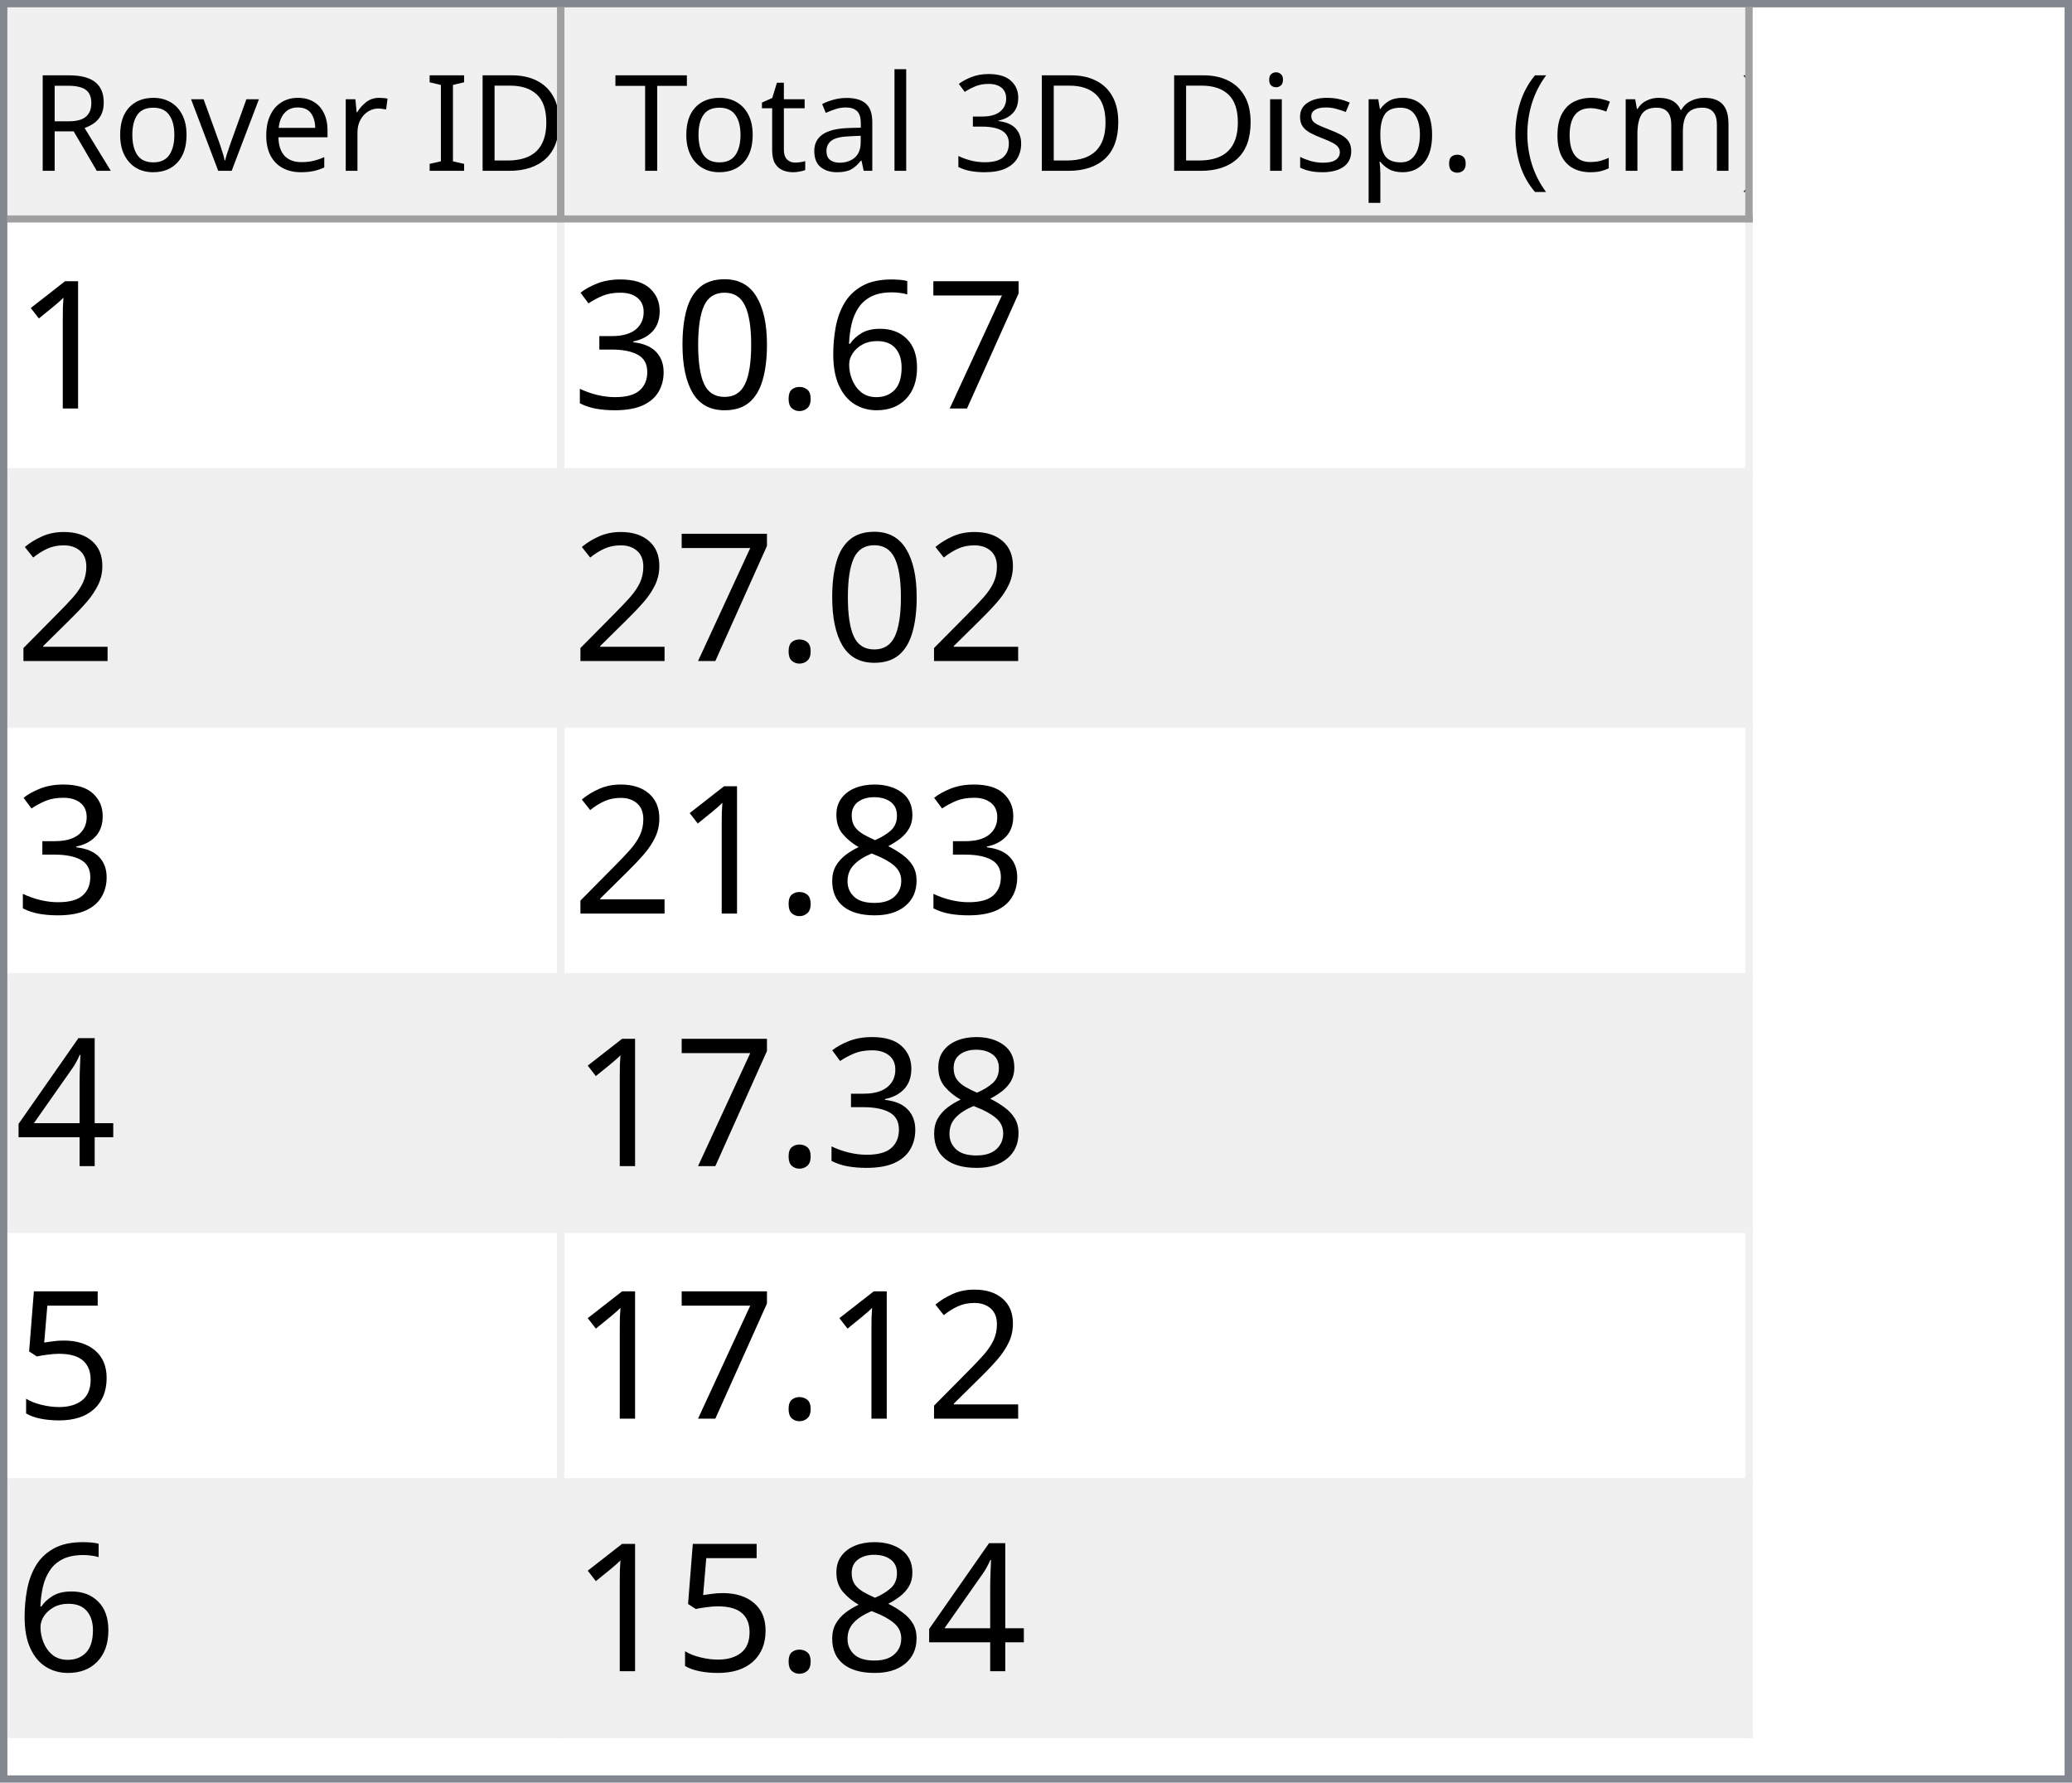
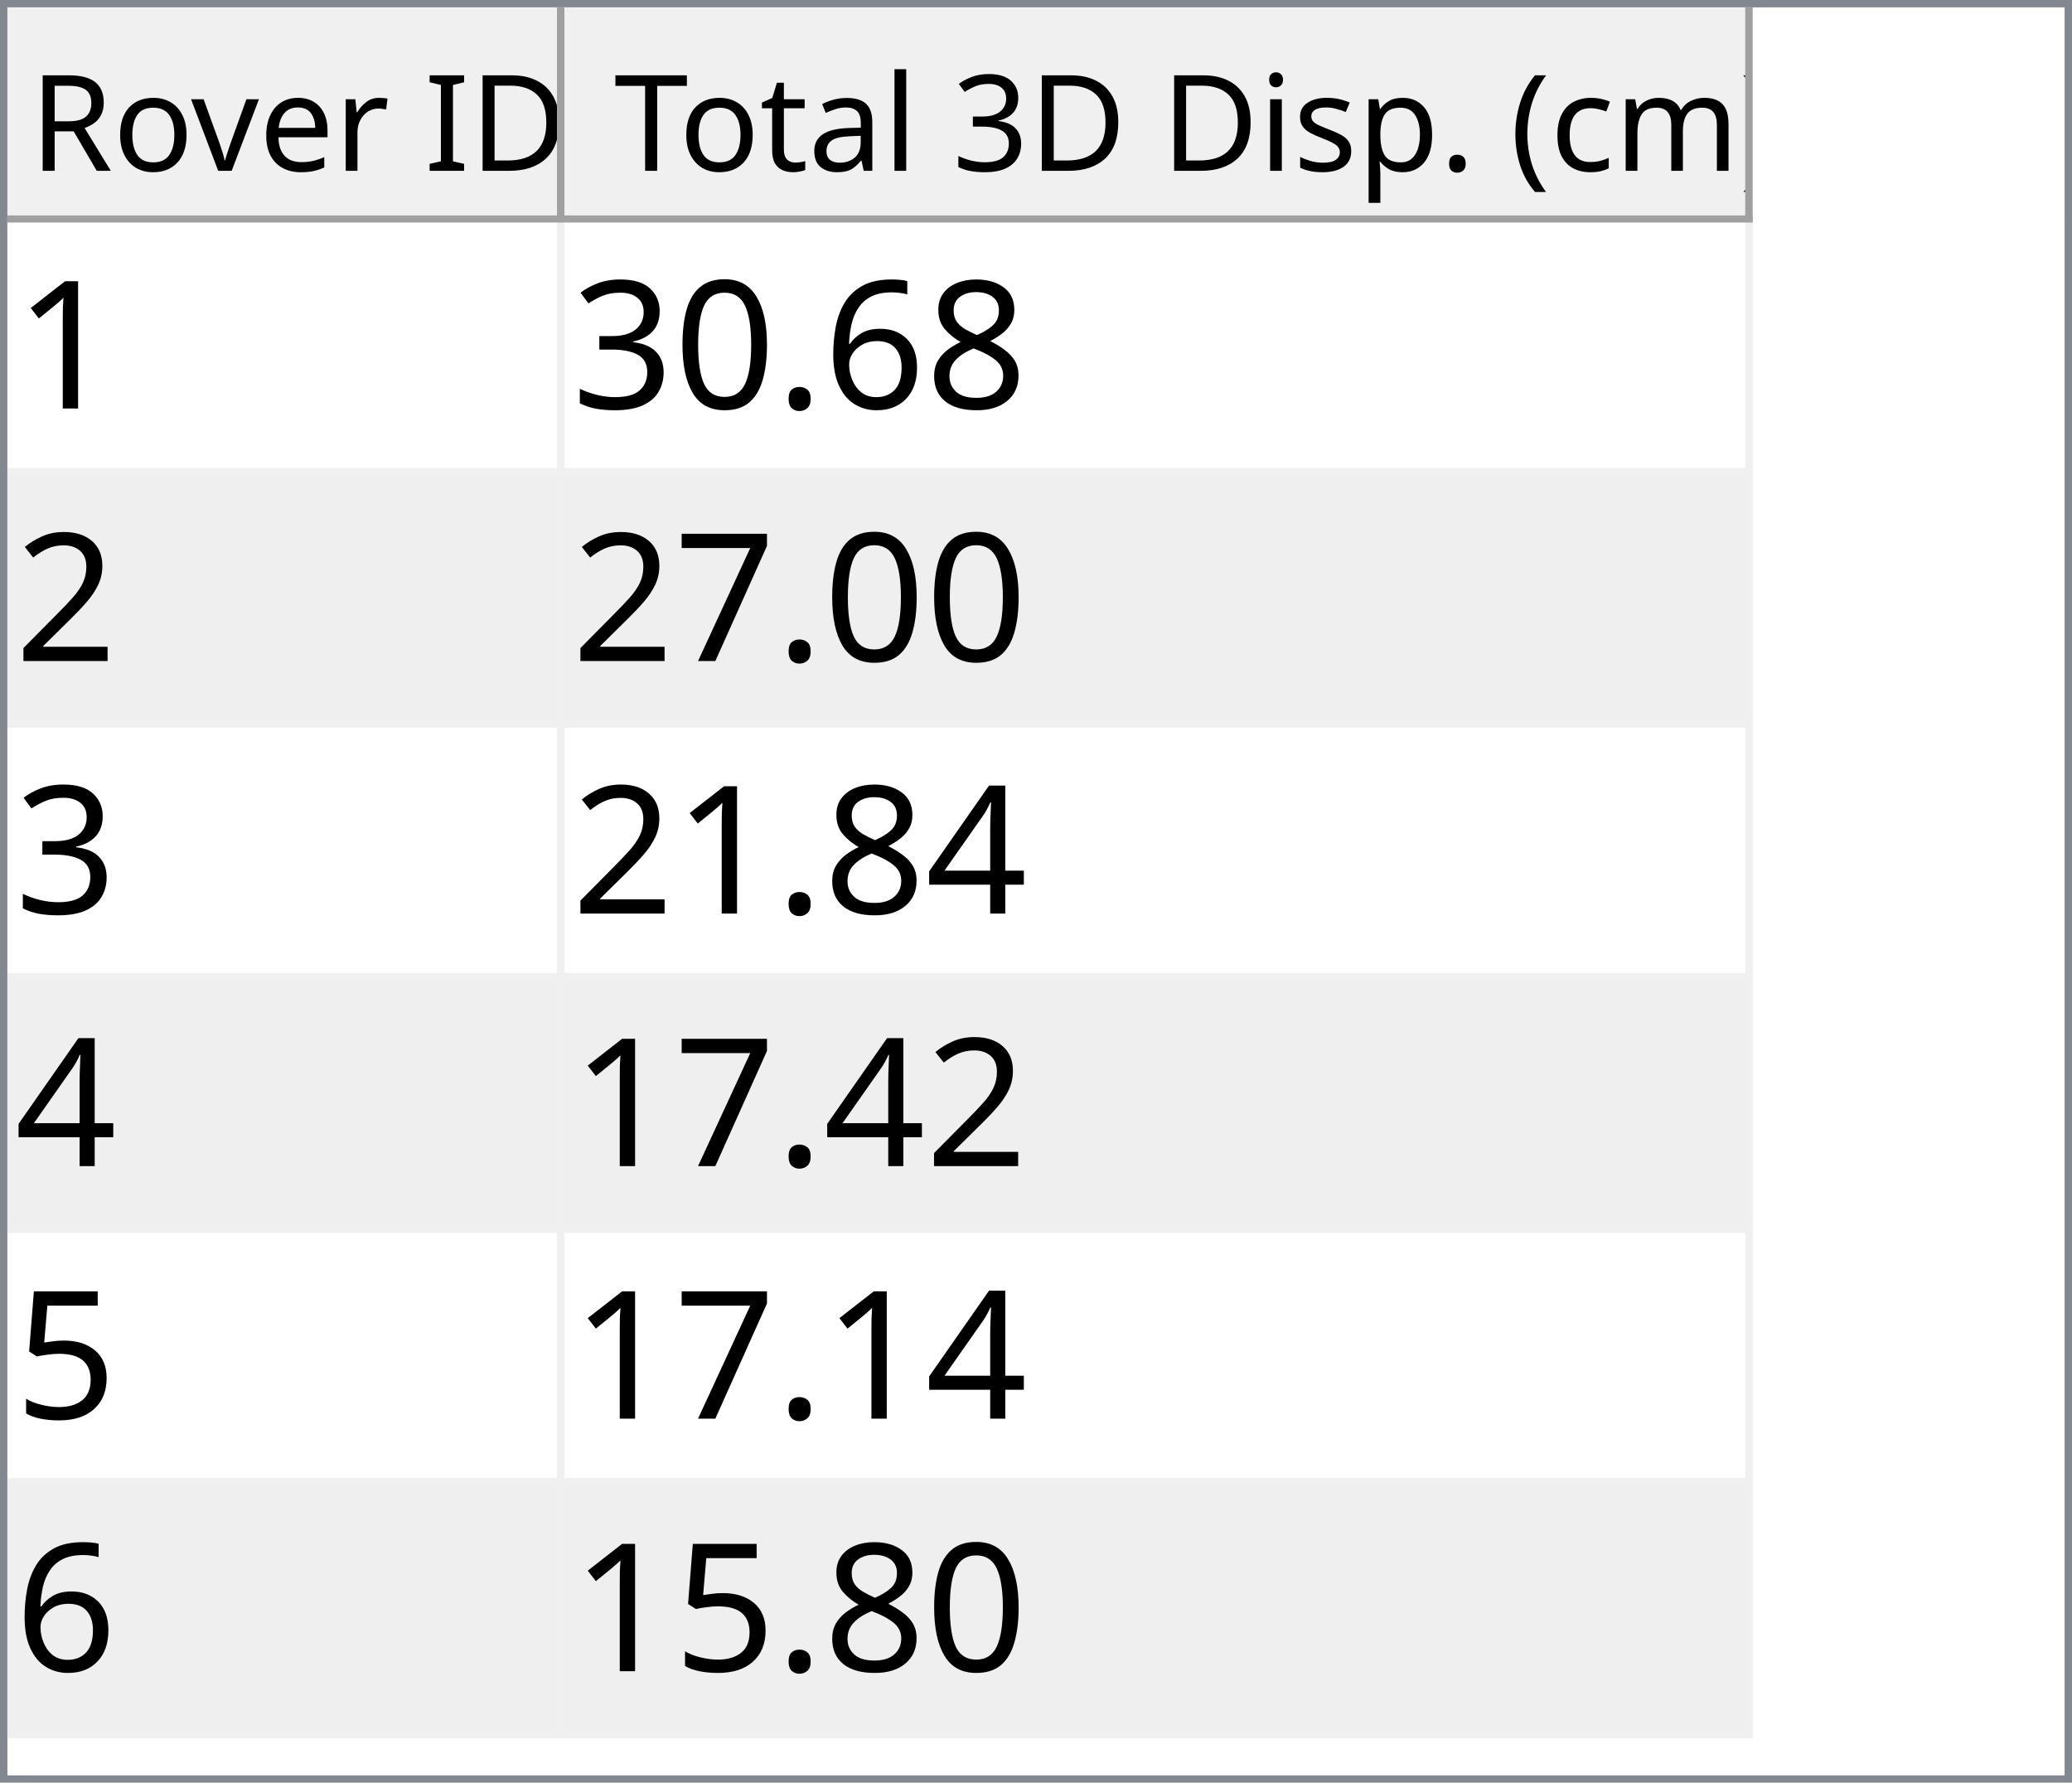
<svg xmlns="http://www.w3.org/2000/svg" style="fill-opacity:1; color-rendering:auto; color-interpolation:auto; text-rendering:auto; stroke:black; stroke-linecap:square; stroke-miterlimit:10; shape-rendering:auto; stroke-opacity:1; fill:black; stroke-dasharray:none; font-weight:normal; stroke-width:1; font-family:'Dialog'; font-style:normal; stroke-linejoin:miter; font-size:12px; stroke-dashoffset:0; image-rendering:auto;" width="279" height="240">
  <defs id="genericDefs" />
  <g>
    <defs id="defs1">
      <clipPath clipPathUnits="userSpaceOnUse" id="clipPath1">
        <path d="M0 0 L279 0 L279 240 L0 240 L0 0 Z" />
      </clipPath>
      <clipPath clipPathUnits="userSpaceOnUse" id="clipPath2">
        <path d="M0 0 L0 240 L279 240 L279 0 Z" />
      </clipPath>
      <clipPath clipPathUnits="userSpaceOnUse" id="clipPath3">
        <path d="M0 0 L0 29 L277 29 L277 0 Z" />
      </clipPath>
      <clipPath clipPathUnits="userSpaceOnUse" id="clipPath4">
        <path d="M0 0 L0 29 L75 29 L75 0 Z" />
      </clipPath>
      <clipPath clipPathUnits="userSpaceOnUse" id="clipPath5">
        <path d="M1 1 L1 28 L74 28 L74 1 Z" />
      </clipPath>
      <clipPath clipPathUnits="userSpaceOnUse" id="clipPath6">
        <path d="M0 0 L0 27 L73 27 L73 0 Z" />
      </clipPath>
      <clipPath clipPathUnits="userSpaceOnUse" id="clipPath7">
        <path d="M-0.5 -0.5 L-0.5 28.5 L74.5 28.5 L74.5 -0.5 Z" />
      </clipPath>
      <clipPath clipPathUnits="userSpaceOnUse" id="clipPath8">
        <path d="M0 0 L0 29 L160 29 L160 0 Z" />
      </clipPath>
      <clipPath clipPathUnits="userSpaceOnUse" id="clipPath9">
        <path d="M1 1 L1 28 L159 28 L159 1 Z" />
      </clipPath>
      <clipPath clipPathUnits="userSpaceOnUse" id="clipPath10">
        <path d="M0 0 L0 27 L158 27 L158 0 Z" />
      </clipPath>
      <clipPath clipPathUnits="userSpaceOnUse" id="clipPath11">
        <path d="M-0.5 -0.5 L-0.5 28.5 L159.5 28.5 L159.5 -0.5 Z" />
      </clipPath>
      <clipPath clipPathUnits="userSpaceOnUse" id="clipPath12">
        <path d="M0 0 L0 209 L277 209 L277 0 Z" />
      </clipPath>
      <clipPath clipPathUnits="userSpaceOnUse" id="clipPath13">
        <path d="M0 0 L0 204 L235 204 L235 0 Z" />
      </clipPath>
      <clipPath clipPathUnits="userSpaceOnUse" id="clipPath14">
        <path d="M-0.5 -0.5 L-0.5 203.5 L234.5 203.5 L234.5 -0.5 Z" />
      </clipPath>
      <clipPath clipPathUnits="userSpaceOnUse" id="clipPath15">
        <path d="M0 0 L0 33 L74 33 L74 0 Z" />
      </clipPath>
      <clipPath clipPathUnits="userSpaceOnUse" id="clipPath16">
        <path d="M0 0 L0 33 L159 33 L159 0 Z" />
      </clipPath>
      <font horiz-adv-x="64.551" id="font1">
        <font-face ascent="107.91" descent="25.098" units-per-em="100" style="font-style:normal; font-family:Segoe UI; font-weight:normal;" />
        <missing-glyph horiz-adv-x="64.551" d="M8.109 0 L8.109 68.266 L56.453 68.266 L56.453 0 L8.109 0 ZM15.328 7.234 L49.219 7.234 L49.219 61.031 L15.328 61.031 L15.328 7.234 Z" />
        <glyph unicode="D" horiz-adv-x="70.117" d="M9.188 0 L9.188 70.016 L28.516 70.016 Q65.531 70.016 65.531 35.891 Q65.531 19.672 55.25 9.836 Q44.969 0 27.734 0 L9.188 0 ZM17.391 62.594 L17.391 7.422 L27.828 7.422 Q41.609 7.422 49.273 14.797 Q56.938 22.172 56.938 35.688 Q56.938 62.594 28.328 62.594 L17.391 62.594 Z" />
        <glyph unicode="I" horiz-adv-x="26.611" d="M17.391 0 L9.188 0 L9.188 70.016 L17.391 70.016 L17.391 0 Z" />
        <glyph unicode=" " horiz-adv-x="27.393" d="" />
        <glyph unicode="r" horiz-adv-x="34.766" d="M34.188 41.891 Q32.078 43.5 28.125 43.5 Q23 43.5 19.555 38.672 Q16.109 33.844 16.109 25.484 L16.109 0 L8.109 0 L8.109 50 L16.109 50 L16.109 39.703 L16.312 39.703 Q18.016 44.969 21.531 47.922 Q25.047 50.875 29.391 50.875 Q32.516 50.875 34.188 50.203 L34.188 41.891 Z" />
        <glyph unicode="e" horiz-adv-x="52.295" d="M48.297 23 L12.984 23 Q13.188 14.656 17.484 10.109 Q21.781 5.562 29.297 5.562 Q37.75 5.562 44.828 11.141 L44.828 3.609 Q38.234 -1.172 27.391 -1.172 Q16.797 -1.172 10.742 5.641 Q4.688 12.453 4.688 24.812 Q4.688 36.469 11.305 43.82 Q17.922 51.172 27.734 51.172 Q37.547 51.172 42.922 44.828 Q48.297 38.484 48.297 27.203 L48.297 23 ZM40.094 29.781 Q40.047 36.719 36.75 40.578 Q33.453 44.438 27.594 44.438 Q21.922 44.438 17.969 40.383 Q14.016 36.328 13.094 29.781 L40.094 29.781 Z" />
        <glyph unicode="v" horiz-adv-x="47.9" d="M47.406 50 L27.484 0 L19.625 0 L0.688 50 L9.469 50 L22.172 13.672 Q23.578 9.672 23.922 6.688 L24.125 6.688 Q24.609 10.453 25.688 13.484 L38.969 50 L47.406 50 Z" />
        <glyph unicode="o" horiz-adv-x="58.594" d="M29 -1.172 Q17.922 -1.172 11.305 5.836 Q4.688 12.844 4.688 24.422 Q4.688 37.016 11.57 44.094 Q18.453 51.172 30.172 51.172 Q41.359 51.172 47.633 44.289 Q53.906 37.406 53.906 25.203 Q53.906 13.234 47.141 6.031 Q40.375 -1.172 29 -1.172 ZM29.594 44.438 Q21.875 44.438 17.383 39.188 Q12.891 33.938 12.891 24.703 Q12.891 15.828 17.43 10.695 Q21.969 5.562 29.594 5.562 Q37.359 5.562 41.531 10.594 Q45.703 15.625 45.703 24.906 Q45.703 34.281 41.531 39.359 Q37.359 44.438 29.594 44.438 Z" />
        <glyph unicode="R" horiz-adv-x="59.814" d="M59.375 0 L49.609 0 L37.891 19.625 Q36.281 22.359 34.766 24.289 Q33.25 26.219 31.664 27.438 Q30.078 28.656 28.25 29.219 Q26.422 29.781 24.125 29.781 L17.391 29.781 L17.391 0 L9.188 0 L9.188 70.016 L30.078 70.016 Q34.672 70.016 38.555 68.867 Q42.438 67.719 45.289 65.375 Q48.141 63.031 49.758 59.547 Q51.375 56.062 51.375 51.375 Q51.375 47.703 50.273 44.656 Q49.172 41.609 47.148 39.211 Q45.125 36.812 42.266 35.133 Q39.406 33.453 35.844 32.516 L35.844 32.328 Q37.594 31.547 38.891 30.547 Q40.188 29.547 41.359 28.18 Q42.531 26.812 43.68 25.078 Q44.828 23.344 46.234 21.047 L59.375 0 ZM17.391 62.594 L17.391 37.203 L28.516 37.203 Q31.594 37.203 34.203 38.133 Q36.812 39.062 38.719 40.797 Q40.625 42.531 41.703 45.047 Q42.781 47.562 42.781 50.688 Q42.781 56.297 39.141 59.445 Q35.5 62.594 28.609 62.594 L17.391 62.594 Z" />
        <glyph unicode=")" horiz-adv-x="30.176" d="M8.297 -15.922 L1.172 -15.922 Q16.406 2.344 16.406 26.812 Q16.406 51.469 1.078 70.016 L8.297 70.016 Q23.531 52.156 23.531 26.703 Q23.531 1.375 8.297 -15.922 Z" />
        <glyph unicode="m" horiz-adv-x="86.133" d="M79.109 0 L71.094 0 L71.094 28.719 Q71.094 37.016 68.531 40.727 Q65.969 44.438 59.906 44.438 Q54.781 44.438 51.195 39.75 Q47.609 35.062 47.609 28.516 L47.609 0 L39.594 0 L39.594 29.688 Q39.594 44.438 28.219 44.438 Q22.953 44.438 19.531 40.016 Q16.109 35.594 16.109 28.516 L16.109 0 L8.109 0 L8.109 50 L16.109 50 L16.109 42.094 L16.312 42.094 Q21.625 51.172 31.844 51.172 Q36.969 51.172 40.773 48.312 Q44.578 45.453 46 40.828 Q51.562 51.172 62.594 51.172 Q79.109 51.172 79.109 30.812 L79.109 0 Z" />
        <glyph unicode="c" horiz-adv-x="46.191" d="M42.188 2.297 Q36.422 -1.172 28.516 -1.172 Q17.828 -1.172 11.258 5.789 Q4.688 12.75 4.688 23.828 Q4.688 36.188 11.766 43.68 Q18.844 51.172 30.672 51.172 Q37.25 51.172 42.281 48.734 L42.281 40.531 Q36.719 44.438 30.375 44.438 Q22.703 44.438 17.797 38.945 Q12.891 33.453 12.891 24.516 Q12.891 15.719 17.508 10.641 Q22.125 5.562 29.891 5.562 Q36.422 5.562 42.188 9.906 L42.188 2.297 Z" />
        <glyph unicode="(" horiz-adv-x="30.176" d="M29.109 -15.922 L21.969 -15.922 Q6.844 1.375 6.844 26.703 Q6.844 52.156 21.969 70.016 L29.203 70.016 Q13.875 51.469 13.875 26.812 Q13.875 2.344 29.109 -15.922 Z" />
        <glyph unicode="." horiz-adv-x="21.68" d="M10.891 -1.078 Q8.641 -1.078 7.055 0.539 Q5.469 2.156 5.469 4.391 Q5.469 6.641 7.055 8.273 Q8.641 9.906 10.891 9.906 Q13.188 9.906 14.797 8.273 Q16.406 6.641 16.406 4.391 Q16.406 2.156 14.797 0.539 Q13.188 -1.078 10.891 -1.078 Z" />
        <glyph unicode="p" horiz-adv-x="58.789" d="M16.312 7.234 L16.109 7.234 L16.109 -23 L8.109 -23 L8.109 50 L16.109 50 L16.109 41.219 L16.312 41.219 Q22.219 51.172 33.594 51.172 Q43.266 51.172 48.688 44.461 Q54.109 37.75 54.109 26.469 Q54.109 13.922 48 6.375 Q41.891 -1.172 31.297 -1.172 Q21.578 -1.172 16.312 7.234 ZM16.109 27.391 L16.109 20.406 Q16.109 14.203 20.141 9.883 Q24.172 5.562 30.375 5.562 Q37.641 5.562 41.773 11.133 Q45.906 16.703 45.906 26.609 Q45.906 34.969 42.047 39.703 Q38.188 44.438 31.594 44.438 Q24.609 44.438 20.359 39.578 Q16.109 34.719 16.109 27.391 Z" />
        <glyph unicode="s" horiz-adv-x="42.432" d="M5.078 1.812 L5.078 10.406 Q11.625 5.562 19.484 5.562 Q30.031 5.562 30.031 12.594 Q30.031 14.594 29.125 15.992 Q28.219 17.391 26.68 18.461 Q25.141 19.531 23.07 20.383 Q21 21.234 18.609 22.172 Q15.281 23.484 12.766 24.828 Q10.25 26.172 8.57 27.859 Q6.891 29.547 6.031 31.695 Q5.172 33.844 5.172 36.719 Q5.172 40.234 6.789 42.945 Q8.406 45.656 11.086 47.484 Q13.766 49.312 17.211 50.242 Q20.656 51.172 24.312 51.172 Q30.812 51.172 35.938 48.922 L35.938 40.828 Q30.422 44.438 23.25 44.438 Q21 44.438 19.195 43.922 Q17.391 43.406 16.094 42.477 Q14.797 41.547 14.086 40.258 Q13.375 38.969 13.375 37.406 Q13.375 35.453 14.086 34.133 Q14.797 32.812 16.164 31.789 Q17.531 30.766 19.484 29.938 Q21.438 29.109 23.922 28.125 Q27.25 26.859 29.883 25.516 Q32.516 24.172 34.375 22.484 Q36.234 20.797 37.234 18.602 Q38.234 16.406 38.234 13.375 Q38.234 9.672 36.602 6.938 Q34.969 4.203 32.234 2.398 Q29.5 0.594 25.93 -0.289 Q22.359 -1.172 18.453 -1.172 Q10.75 -1.172 5.078 1.812 Z" />
        <glyph unicode="i" horiz-adv-x="24.219" d="M12.203 62.703 Q10.062 62.703 8.547 64.164 Q7.031 65.625 7.031 67.875 Q7.031 70.125 8.547 71.609 Q10.062 73.094 12.203 73.094 Q14.406 73.094 15.945 71.609 Q17.484 70.125 17.484 67.875 Q17.484 65.719 15.945 64.211 Q14.406 62.703 12.203 62.703 ZM16.109 0 L8.109 0 L8.109 50 L16.109 50 L16.109 0 Z" />
        <glyph unicode="3" horiz-adv-x="53.906" d="M46.531 19.828 Q46.531 15.094 44.75 11.211 Q42.969 7.328 39.719 4.57 Q36.469 1.812 31.93 0.297 Q27.391 -1.219 21.922 -1.219 Q11.922 -1.219 6 2.594 L6 11.188 Q13.094 5.609 22.219 5.609 Q25.875 5.609 28.828 6.539 Q31.781 7.469 33.906 9.227 Q36.031 10.984 37.18 13.477 Q38.328 15.969 38.328 19.094 Q38.328 32.812 18.797 32.812 L12.984 32.812 L12.984 39.594 L18.5 39.594 Q35.797 39.594 35.797 52.484 Q35.797 64.406 22.609 64.406 Q15.188 64.406 8.688 59.422 L8.688 67.188 Q15.375 71.188 24.609 71.188 Q29 71.188 32.57 69.969 Q36.141 68.75 38.68 66.555 Q41.219 64.359 42.609 61.281 Q44 58.203 44 54.5 Q44 40.672 30.031 36.719 L30.031 36.531 Q33.594 36.141 36.625 34.797 Q39.656 33.453 41.852 31.305 Q44.047 29.156 45.289 26.25 Q46.531 23.344 46.531 19.828 Z" />
        <glyph unicode="l" horiz-adv-x="24.219" d="M16.109 0 L8.109 0 L8.109 74.031 L16.109 74.031 L16.109 0 Z" />
        <glyph unicode="a" horiz-adv-x="50.879" d="M43.891 0 L35.891 0 L35.891 7.812 L35.688 7.812 Q30.469 -1.172 20.312 -1.172 Q12.844 -1.172 8.617 2.781 Q4.391 6.734 4.391 13.281 Q4.391 27.297 20.906 29.594 L35.891 31.688 Q35.891 44.438 25.594 44.438 Q16.547 44.438 9.281 38.281 L9.281 46.484 Q16.656 51.172 26.266 51.172 Q43.891 51.172 43.891 32.516 L43.891 0 ZM35.891 25.297 L23.828 23.641 Q18.266 22.859 15.43 20.875 Q12.594 18.891 12.594 13.875 Q12.594 10.203 15.211 7.883 Q17.828 5.562 22.172 5.562 Q28.125 5.562 32.008 9.742 Q35.891 13.922 35.891 20.312 L35.891 25.297 Z" />
        <glyph unicode="t" horiz-adv-x="33.887" d="M31.297 0.484 Q28.469 -1.078 23.828 -1.078 Q10.688 -1.078 10.688 13.578 L10.688 43.172 L2.094 43.172 L2.094 50 L10.688 50 L10.688 62.203 L18.703 64.797 L18.703 50 L31.297 50 L31.297 43.172 L18.703 43.172 L18.703 14.984 Q18.703 9.969 20.414 7.82 Q22.125 5.672 26.078 5.672 Q29.109 5.672 31.297 7.328 L31.297 0.484 Z" />
        <glyph unicode="T" horiz-adv-x="52.393" d="M50.594 62.594 L30.375 62.594 L30.375 0 L22.172 0 L22.172 62.594 L2 62.594 L2 70.016 L50.594 70.016 L50.594 62.594 Z" />
      </font>
      <font horiz-adv-x="75.0" id="font2">
        <font-face ascent="100.537" descent="21.973" units-per-em="100" style="font-style:normal; font-family:sans-serif; font-weight:normal;" />
        <missing-glyph horiz-adv-x="75.0" d="M12.5 0 L12.5 62.5 L62.5 62.5 L62.5 0 L12.5 0 ZM14.062 1.562 L60.938 1.562 L60.938 60.938 L14.062 60.938 L14.062 1.562 Z" />
        <glyph unicode="1" horiz-adv-x="55.615" d="M37.25 0 L28.469 0 L28.469 56 Q25.297 52.984 20.141 49.953 Q14.984 46.922 10.891 45.406 L10.891 53.906 Q18.266 57.375 23.781 62.305 Q29.297 67.234 31.594 71.875 L37.25 71.875 L37.25 0 Z" />
-         <glyph unicode="7" horiz-adv-x="55.615" d="M4.734 62.203 L4.734 70.656 L51.078 70.656 L51.078 63.812 Q44.234 56.547 37.523 44.484 Q30.812 32.422 27.156 19.672 Q24.516 10.688 23.781 0 L14.75 0 Q14.891 8.453 18.062 20.414 Q21.234 32.375 27.172 43.484 Q33.109 54.594 39.797 62.203 L4.734 62.203 Z" />
+         <glyph unicode="8" horiz-adv-x="55.615" d="M17.672 38.812 Q12.203 40.828 9.57 44.539 Q6.938 48.25 6.938 53.422 Q6.938 61.234 12.555 66.555 Q18.172 71.875 27.484 71.875 Q36.859 71.875 42.578 66.43 Q48.297 60.984 48.297 53.172 Q48.297 48.188 45.68 44.508 Q43.062 40.828 37.75 38.812 Q44.344 36.672 47.781 31.883 Q51.219 27.094 51.219 20.453 Q51.219 11.281 44.727 5.031 Q38.234 -1.219 27.641 -1.219 Q17.047 -1.219 10.547 5.055 Q4.047 11.328 4.047 20.703 Q4.047 27.688 7.594 32.398 Q11.141 37.109 17.672 38.812 ZM15.922 53.719 Q15.922 48.641 19.195 45.414 Q22.469 42.188 27.688 42.188 Q32.766 42.188 36.016 45.383 Q39.266 48.578 39.266 53.219 Q39.266 58.062 35.914 61.359 Q32.562 64.656 27.594 64.656 Q22.562 64.656 19.242 61.43 Q15.922 58.203 15.922 53.719 ZM13.094 20.656 Q13.094 16.891 14.875 13.375 Q16.656 9.859 20.172 7.93 Q23.688 6 27.734 6 Q34.031 6 38.133 10.055 Q42.234 14.109 42.234 20.359 Q42.234 26.703 38.016 30.859 Q33.797 35.016 27.438 35.016 Q21.234 35.016 17.164 30.914 Q13.094 26.812 13.094 20.656 Z" />
        <glyph unicode="6" horiz-adv-x="55.615" d="M49.75 54.047 L41.016 53.375 Q39.844 58.547 37.703 60.891 Q34.125 64.656 28.906 64.656 Q24.703 64.656 21.531 62.312 Q17.391 59.281 14.992 53.469 Q12.594 47.656 12.5 36.922 Q15.672 41.75 20.266 44.094 Q24.859 46.438 29.891 46.438 Q38.672 46.438 44.852 39.969 Q51.031 33.5 51.031 23.25 Q51.031 16.5 48.125 10.719 Q45.219 4.938 40.141 1.859 Q35.062 -1.219 28.609 -1.219 Q17.625 -1.219 10.695 6.859 Q3.766 14.938 3.766 33.5 Q3.766 54.25 11.422 63.672 Q18.109 71.875 29.438 71.875 Q37.891 71.875 43.289 67.141 Q48.688 62.406 49.75 54.047 ZM13.875 23.188 Q13.875 18.656 15.797 14.508 Q17.719 10.359 21.188 8.18 Q24.656 6 28.469 6 Q34.031 6 38.039 10.492 Q42.047 14.984 42.047 22.703 Q42.047 30.125 38.086 34.398 Q34.125 38.672 28.125 38.672 Q22.172 38.672 18.023 34.398 Q13.875 30.125 13.875 23.188 Z" />
        <glyph unicode="." horiz-adv-x="27.783" d="M9.078 0 L9.078 10.016 L19.094 10.016 L19.094 0 L9.078 0 Z" />
        <glyph unicode="0" horiz-adv-x="55.615" d="M4.156 35.297 Q4.156 48 6.766 55.742 Q9.375 63.484 14.523 67.68 Q19.672 71.875 27.484 71.875 Q33.25 71.875 37.594 69.555 Q41.938 67.234 44.773 62.867 Q47.609 58.5 49.219 52.227 Q50.828 45.953 50.828 35.297 Q50.828 22.703 48.242 14.969 Q45.656 7.234 40.508 3.008 Q35.359 -1.219 27.484 -1.219 Q17.141 -1.219 11.234 6.203 Q4.156 15.141 4.156 35.297 ZM13.188 35.297 Q13.188 17.672 17.312 11.836 Q21.438 6 27.484 6 Q33.547 6 37.672 11.859 Q41.797 17.719 41.797 35.297 Q41.797 52.984 37.672 58.789 Q33.547 64.594 27.391 64.594 Q21.344 64.594 17.719 59.469 Q13.188 52.938 13.188 35.297 Z" />
        <glyph unicode="3" horiz-adv-x="55.615" d="M4.203 18.891 L12.984 20.062 Q14.5 12.594 18.141 9.297 Q21.781 6 27 6 Q33.203 6 37.477 10.297 Q41.75 14.594 41.75 20.953 Q41.75 27 37.797 30.93 Q33.844 34.859 27.734 34.859 Q25.25 34.859 21.531 33.891 L22.516 41.609 Q23.391 41.5 23.922 41.5 Q29.547 41.5 34.039 44.43 Q38.531 47.359 38.531 53.469 Q38.531 58.297 35.258 61.477 Q31.984 64.656 26.812 64.656 Q21.688 64.656 18.266 61.43 Q14.844 58.203 13.875 51.766 L5.078 53.328 Q6.688 62.156 12.398 67.016 Q18.109 71.875 26.609 71.875 Q32.469 71.875 37.398 69.359 Q42.328 66.844 44.945 62.5 Q47.562 58.156 47.562 53.266 Q47.562 48.641 45.07 44.828 Q42.578 41.016 37.703 38.766 Q44.047 37.312 47.562 32.695 Q51.078 28.078 51.078 21.141 Q51.078 11.766 44.242 5.25 Q37.406 -1.266 26.953 -1.266 Q17.531 -1.266 11.305 4.352 Q5.078 9.969 4.203 18.891 Z" />
        <glyph unicode="2" horiz-adv-x="55.615" d="M50.344 8.453 L50.344 0 L3.031 0 Q2.938 3.172 4.047 6.109 Q5.859 10.938 9.836 15.625 Q13.812 20.312 21.344 26.469 Q33.016 36.031 37.117 41.625 Q41.219 47.219 41.219 52.203 Q41.219 57.422 37.477 61.008 Q33.734 64.594 27.734 64.594 Q21.391 64.594 17.578 60.789 Q13.766 56.984 13.719 50.25 L4.688 51.172 Q5.609 61.281 11.664 66.578 Q17.719 71.875 27.938 71.875 Q38.234 71.875 44.242 66.164 Q50.25 60.453 50.25 52 Q50.25 47.703 48.492 43.555 Q46.734 39.406 42.656 34.812 Q38.578 30.219 29.109 22.219 Q21.188 15.578 18.945 13.211 Q16.703 10.844 15.234 8.453 L50.344 8.453 Z" />
-         <glyph unicode="8" horiz-adv-x="55.615" d="M17.672 38.812 Q12.203 40.828 9.57 44.539 Q6.938 48.25 6.938 53.422 Q6.938 61.234 12.555 66.555 Q18.172 71.875 27.484 71.875 Q36.859 71.875 42.578 66.43 Q48.297 60.984 48.297 53.172 Q48.297 48.188 45.68 44.508 Q43.062 40.828 37.75 38.812 Q44.344 36.672 47.781 31.883 Q51.219 27.094 51.219 20.453 Q51.219 11.281 44.727 5.031 Q38.234 -1.219 27.641 -1.219 Q17.047 -1.219 10.547 5.055 Q4.047 11.328 4.047 20.703 Q4.047 27.688 7.594 32.398 Q11.141 37.109 17.672 38.812 ZM15.922 53.719 Q15.922 48.641 19.195 45.414 Q22.469 42.188 27.688 42.188 Q32.766 42.188 36.016 45.383 Q39.266 48.578 39.266 53.219 Q39.266 58.062 35.914 61.359 Q32.562 64.656 27.594 64.656 Q22.562 64.656 19.242 61.43 Q15.922 58.203 15.922 53.719 ZM13.094 20.656 Q13.094 16.891 14.875 13.375 Q16.656 9.859 20.172 7.93 Q23.688 6 27.734 6 Q34.031 6 38.133 10.055 Q42.234 14.109 42.234 20.359 Q42.234 26.703 38.016 30.859 Q33.797 35.016 27.438 35.016 Q21.234 35.016 17.164 30.914 Q13.094 26.812 13.094 20.656 Z" />
+         <glyph unicode="7" horiz-adv-x="55.615" d="M4.734 62.203 L4.734 70.656 L51.078 70.656 L51.078 63.812 Q44.234 56.547 37.523 44.484 Q30.812 32.422 27.156 19.672 Q24.516 10.688 23.781 0 L14.75 0 Q14.891 8.453 18.062 20.414 Q21.234 32.375 27.172 43.484 Q33.109 54.594 39.797 62.203 L4.734 62.203 Z" />
        <glyph unicode="4" horiz-adv-x="55.615" d="M32.328 0 L32.328 17.141 L1.266 17.141 L1.266 25.203 L33.938 71.578 L41.109 71.578 L41.109 25.203 L50.781 25.203 L50.781 17.141 L41.109 17.141 L41.109 0 L32.328 0 ZM32.328 25.203 L32.328 57.469 L9.906 25.203 L32.328 25.203 Z" />
        <glyph unicode="5" horiz-adv-x="55.615" d="M4.156 18.75 L13.375 19.531 Q14.406 12.797 18.141 9.398 Q21.875 6 27.156 6 Q33.5 6 37.891 10.789 Q42.281 15.578 42.281 23.484 Q42.281 31 38.062 35.352 Q33.844 39.703 27 39.703 Q22.75 39.703 19.336 37.773 Q15.922 35.844 13.969 32.766 L5.719 33.844 L12.641 70.609 L48.25 70.609 L48.25 62.203 L19.672 62.203 L15.828 42.969 Q22.266 47.469 29.344 47.469 Q38.719 47.469 45.164 40.969 Q51.609 34.469 51.609 24.266 Q51.609 14.547 45.953 7.469 Q39.062 -1.219 27.156 -1.219 Q17.391 -1.219 11.211 4.25 Q5.031 9.719 4.156 18.75 Z" />
      </font>
    </defs>
    <g style="fill:white; stroke:white;">
      <rect x="0" y="0" width="279" style="clip-path:url(#clipPath1); stroke:none;" height="240" />
    </g>
    <g style="fill:white; text-rendering:optimizeSpeed; color-rendering:optimizeSpeed; image-rendering:optimizeSpeed; shape-rendering:crispEdges; stroke:white; color-interpolation:sRGB;">
      <rect x="0" width="279" height="240" y="0" style="stroke:none;" />
      <path style="stroke:none;" d="M0 240 L279 240 L279 0 L0 0 Z" />
    </g>
    <g style="fill:rgb(240,240,240); font-size:18px; font-family:'Segoe UI'; stroke:rgb(240,240,240);">
      <rect x="0" y="0" width="279" style="clip-path:url(#clipPath2); stroke:none;" height="240" />
    </g>
    <g style="fill:rgb(130,135,144); font-size:18px; font-family:'Segoe UI'; stroke:rgb(130,135,144);">
      <path d="M0 0 L279 0 L279 240 L0 240 L0 0 ZM1 1 L278 1 L278 239 L1 239 L1 1 Z" style="fill-rule:evenodd; clip-path:url(#clipPath2); stroke:none;" />
    </g>
    <g style="fill:white; font-size:18px; font-family:'Segoe UI'; stroke:white;" transform="translate(1,1)">
      <rect x="0" y="0" width="277" style="clip-path:url(#clipPath3); stroke:none;" height="29" />
    </g>
    <g style="fill:rgb(240,240,240); font-size:18px; font-family:'Segoe UI'; stroke:rgb(240,240,240);" transform="translate(1,1)">
      <rect x="0" y="0" width="75" style="clip-path:url(#clipPath4); stroke:none;" height="29" />
    </g>
    <g style="font-family:'Segoe UI'; font-size:18px;" transform="translate(2,2)">
      <text x="2" xml:space="preserve" y="21" style="clip-path:url(#clipPath6); stroke:none;">Rover ID</text>
    </g>
    <g transform="translate(1.5,1.5)" style="fill:rgb(160,160,160); font-size:18px; font-family:'Segoe UI'; stroke:rgb(160,160,160); stroke-linejoin:bevel;">
      <line x1="74" x2="74" y1="0" style="fill:none; clip-path:url(#clipPath7);" y2="28" />
    </g>
    <g transform="matrix(1,0,0,1,1,1) translate(0.5,0.5)" style="fill:rgb(160,160,160); font-size:18px; font-family:'Segoe UI'; stroke:rgb(160,160,160); stroke-linejoin:bevel;">
      <line x1="0" x2="74" y1="28" style="fill:none; clip-path:url(#clipPath7);" y2="28" />
    </g>
    <g style="fill:rgb(240,240,240); font-size:18px; font-family:'Segoe UI'; stroke:rgb(240,240,240);" transform="translate(76,1)">
      <rect x="0" y="0" width="160" style="clip-path:url(#clipPath8); stroke:none;" height="29" />
    </g>
    <g style="font-family:'Segoe UI'; font-size:18px;" transform="translate(77,2)">
      <text x="1" xml:space="preserve" y="21" style="clip-path:url(#clipPath10); stroke:none;"> Total 3D Disp. (cm)</text>
    </g>
    <g transform="translate(76.5,1.5)" style="fill:rgb(160,160,160); font-size:18px; font-family:'Segoe UI'; stroke:rgb(160,160,160); stroke-linejoin:bevel;">
      <line x1="159" x2="159" y1="0" style="fill:none; clip-path:url(#clipPath11);" y2="28" />
    </g>
    <g transform="matrix(1,0,0,1,76,1) translate(0.5,0.5)" style="fill:rgb(160,160,160); font-size:18px; font-family:'Segoe UI'; stroke:rgb(160,160,160); stroke-linejoin:bevel;">
      <line x1="0" x2="159" y1="28" style="fill:none; clip-path:url(#clipPath11);" y2="28" />
    </g>
    <g style="fill:white; font-size:18px; font-family:'Segoe UI'; stroke:white;" transform="translate(1,30)">
      <rect x="0" y="0" width="277" style="clip-path:url(#clipPath12); stroke:none;" height="209" />
    </g>
    <g style="fill:rgb(240,240,240); font-size:24px; font-family:sans-serif; stroke:rgb(240,240,240);" transform="translate(1,30)">
      <rect x="0" y="0" width="235" style="clip-path:url(#clipPath13); stroke:none;" height="204" />
      <line transform="translate(0.5,0.5)" x1="0" x2="234" y1="33" style="clip-path:url(#clipPath14); fill:none; stroke-linejoin:bevel;" y2="33" />
    </g>
    <g transform="matrix(1,0,0,1,1,30) translate(0.5,0.5)" style="fill:rgb(240,240,240); font-size:24px; font-family:sans-serif; stroke:rgb(240,240,240); stroke-linejoin:bevel;">
      <line x1="0" x2="234" y1="67" style="fill:none; clip-path:url(#clipPath14);" y2="67" />
    </g>
    <g transform="matrix(1,0,0,1,1,30) translate(0.5,0.5)" style="fill:rgb(240,240,240); font-size:24px; font-family:sans-serif; stroke:rgb(240,240,240); stroke-linejoin:bevel;">
      <line x1="0" x2="234" y1="101" style="fill:none; clip-path:url(#clipPath14);" y2="101" />
    </g>
    <g transform="matrix(1,0,0,1,1,30) translate(0.5,0.5)" style="fill:rgb(240,240,240); font-size:24px; font-family:sans-serif; stroke:rgb(240,240,240); stroke-linejoin:bevel;">
      <line x1="0" x2="234" y1="135" style="fill:none; clip-path:url(#clipPath14);" y2="135" />
    </g>
    <g transform="matrix(1,0,0,1,1,30) translate(0.5,0.5)" style="fill:rgb(240,240,240); font-size:24px; font-family:sans-serif; stroke:rgb(240,240,240); stroke-linejoin:bevel;">
      <line x1="0" x2="234" y1="169" style="fill:none; clip-path:url(#clipPath14);" y2="169" />
    </g>
    <g transform="matrix(1,0,0,1,1,30) translate(0.5,0.5)" style="fill:rgb(240,240,240); font-size:24px; font-family:sans-serif; stroke:rgb(240,240,240); stroke-linejoin:bevel;">
      <line x1="0" x2="234" y1="203" style="fill:none; clip-path:url(#clipPath14);" y2="203" />
    </g>
    <g transform="matrix(1,0,0,1,1,30) translate(0.5,0.5)" style="fill:rgb(240,240,240); font-size:24px; font-family:sans-serif; stroke:rgb(240,240,240); stroke-linejoin:bevel;">
      <line x1="74" x2="74" y1="0" style="fill:none; clip-path:url(#clipPath14);" y2="203" />
    </g>
    <g transform="matrix(1,0,0,1,1,30) translate(0.5,0.5)" style="fill:rgb(240,240,240); font-size:24px; font-family:sans-serif; stroke:rgb(240,240,240); stroke-linejoin:bevel;">
      <line x1="234" x2="234" y1="0" style="fill:none; clip-path:url(#clipPath14);" y2="203" />
    </g>
    <g style="fill:white; font-size:24px; font-family:sans-serif; stroke:white;" transform="matrix(1,0,0,1,1,30)">
      <rect x="0" y="0" width="74" style="clip-path:url(#clipPath15); stroke:none;" height="33" />
      <text x="1" y="25" style="fill:black; clip-path:url(#clipPath15); stroke:none;" xml:space="preserve">1</text>
    </g>
    <g style="fill:white; font-size:24px; font-family:sans-serif; stroke:white;" transform="matrix(1,0,0,1,1,30) translate(75,0)">
      <rect x="0" y="0" width="159" style="clip-path:url(#clipPath16); stroke:none;" height="33" />
-       <text x="1" y="25" style="fill:black; clip-path:url(#clipPath16); stroke:none;" xml:space="preserve">30.67</text>
+       <text x="1" y="25" style="fill:black; clip-path:url(#clipPath16); stroke:none;" xml:space="preserve">30.68</text>
    </g>
    <g style="fill:rgb(239,239,239); font-size:24px; font-family:sans-serif; stroke:rgb(239,239,239);" transform="matrix(1,0,0,1,1,30) translate(0,34)">
      <rect x="0" y="0" width="74" style="clip-path:url(#clipPath15); stroke:none;" height="33" />
      <text x="1" y="25" style="fill:black; clip-path:url(#clipPath15); stroke:none;" xml:space="preserve">2</text>
    </g>
    <g style="fill:rgb(239,239,239); font-size:24px; font-family:sans-serif; stroke:rgb(239,239,239);" transform="matrix(1,0,0,1,1,30) translate(75,34)">
      <rect x="0" y="0" width="159" style="clip-path:url(#clipPath16); stroke:none;" height="33" />
-       <text x="1" y="25" style="fill:black; clip-path:url(#clipPath16); stroke:none;" xml:space="preserve">27.02</text>
+       <text x="1" y="25" style="fill:black; clip-path:url(#clipPath16); stroke:none;" xml:space="preserve">27.00</text>
    </g>
    <g style="fill:white; font-size:24px; font-family:sans-serif; stroke:white;" transform="matrix(1,0,0,1,1,30) translate(0,68)">
      <rect x="0" y="0" width="74" style="clip-path:url(#clipPath15); stroke:none;" height="33" />
      <text x="1" y="25" style="fill:black; clip-path:url(#clipPath15); stroke:none;" xml:space="preserve">3</text>
    </g>
    <g style="fill:white; font-size:24px; font-family:sans-serif; stroke:white;" transform="matrix(1,0,0,1,1,30) translate(75,68)">
      <rect x="0" y="0" width="159" style="clip-path:url(#clipPath16); stroke:none;" height="33" />
-       <text x="1" y="25" style="fill:black; clip-path:url(#clipPath16); stroke:none;" xml:space="preserve">21.83</text>
+       <text x="1" y="25" style="fill:black; clip-path:url(#clipPath16); stroke:none;" xml:space="preserve">21.84</text>
    </g>
    <g style="fill:rgb(239,239,239); font-size:24px; font-family:sans-serif; stroke:rgb(239,239,239);" transform="matrix(1,0,0,1,1,30) translate(0,102)">
      <rect x="0" y="0" width="74" style="clip-path:url(#clipPath15); stroke:none;" height="33" />
      <text x="1" y="25" style="fill:black; clip-path:url(#clipPath15); stroke:none;" xml:space="preserve">4</text>
    </g>
    <g style="fill:rgb(239,239,239); font-size:24px; font-family:sans-serif; stroke:rgb(239,239,239);" transform="matrix(1,0,0,1,1,30) translate(75,102)">
      <rect x="0" y="0" width="159" style="clip-path:url(#clipPath16); stroke:none;" height="33" />
-       <text x="1" y="25" style="fill:black; clip-path:url(#clipPath16); stroke:none;" xml:space="preserve">17.38</text>
+       <text x="1" y="25" style="fill:black; clip-path:url(#clipPath16); stroke:none;" xml:space="preserve">17.42</text>
    </g>
    <g style="fill:white; font-size:24px; font-family:sans-serif; stroke:white;" transform="matrix(1,0,0,1,1,30) translate(0,136)">
      <rect x="0" y="0" width="74" style="clip-path:url(#clipPath15); stroke:none;" height="33" />
      <text x="1" y="25" style="fill:black; clip-path:url(#clipPath15); stroke:none;" xml:space="preserve">5</text>
    </g>
    <g style="fill:white; font-size:24px; font-family:sans-serif; stroke:white;" transform="matrix(1,0,0,1,1,30) translate(75,136)">
      <rect x="0" y="0" width="159" style="clip-path:url(#clipPath16); stroke:none;" height="33" />
-       <text x="1" y="25" style="fill:black; clip-path:url(#clipPath16); stroke:none;" xml:space="preserve">17.12</text>
+       <text x="1" y="25" style="fill:black; clip-path:url(#clipPath16); stroke:none;" xml:space="preserve">17.14</text>
    </g>
    <g style="fill:rgb(239,239,239); font-size:24px; font-family:sans-serif; stroke:rgb(239,239,239);" transform="matrix(1,0,0,1,1,30) translate(0,170)">
      <rect x="0" y="0" width="74" style="clip-path:url(#clipPath15); stroke:none;" height="33" />
      <text x="1" y="25" style="fill:black; clip-path:url(#clipPath15); stroke:none;" xml:space="preserve">6</text>
    </g>
    <g style="fill:rgb(239,239,239); font-size:24px; font-family:sans-serif; stroke:rgb(239,239,239);" transform="matrix(1,0,0,1,1,30) translate(75,170)">
      <rect x="0" y="0" width="159" style="clip-path:url(#clipPath16); stroke:none;" height="33" />
-       <text x="1" y="25" style="fill:black; clip-path:url(#clipPath16); stroke:none;" xml:space="preserve">15.84</text>
+       <text x="1" y="25" style="fill:black; clip-path:url(#clipPath16); stroke:none;" xml:space="preserve">15.80</text>
    </g>
  </g>
</svg>
